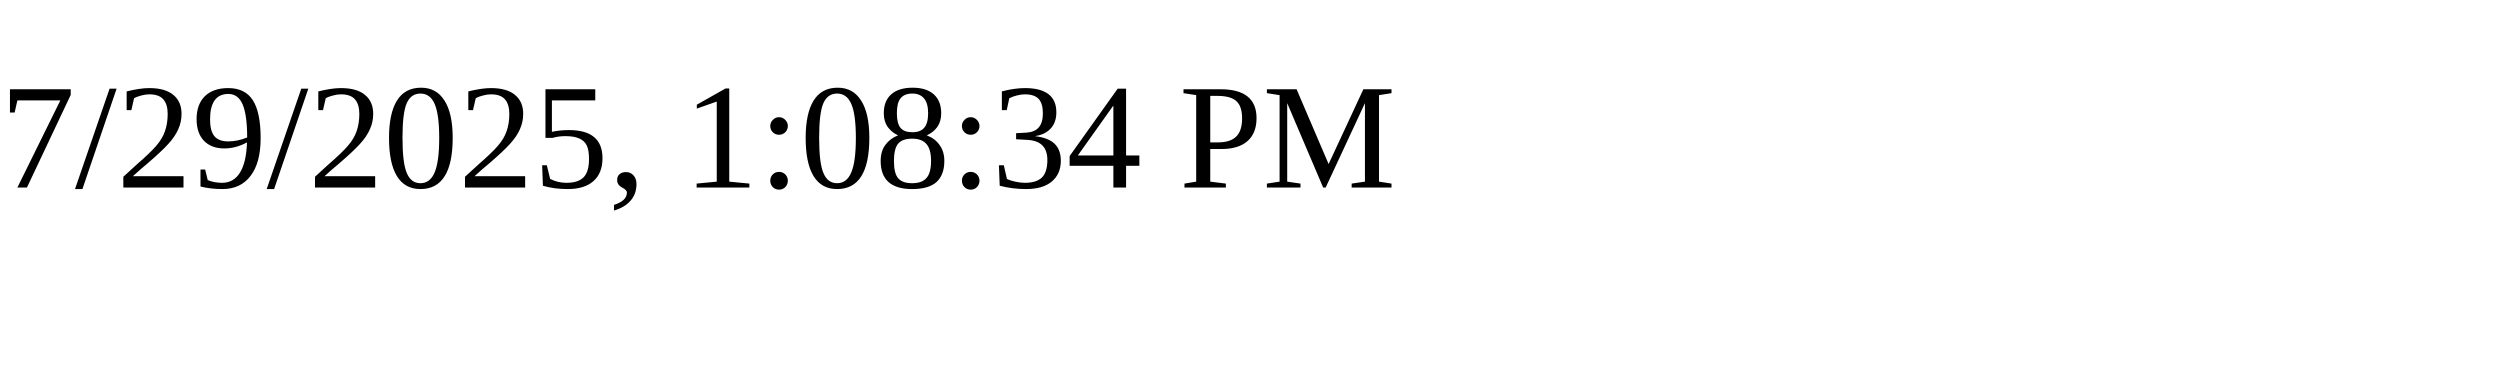
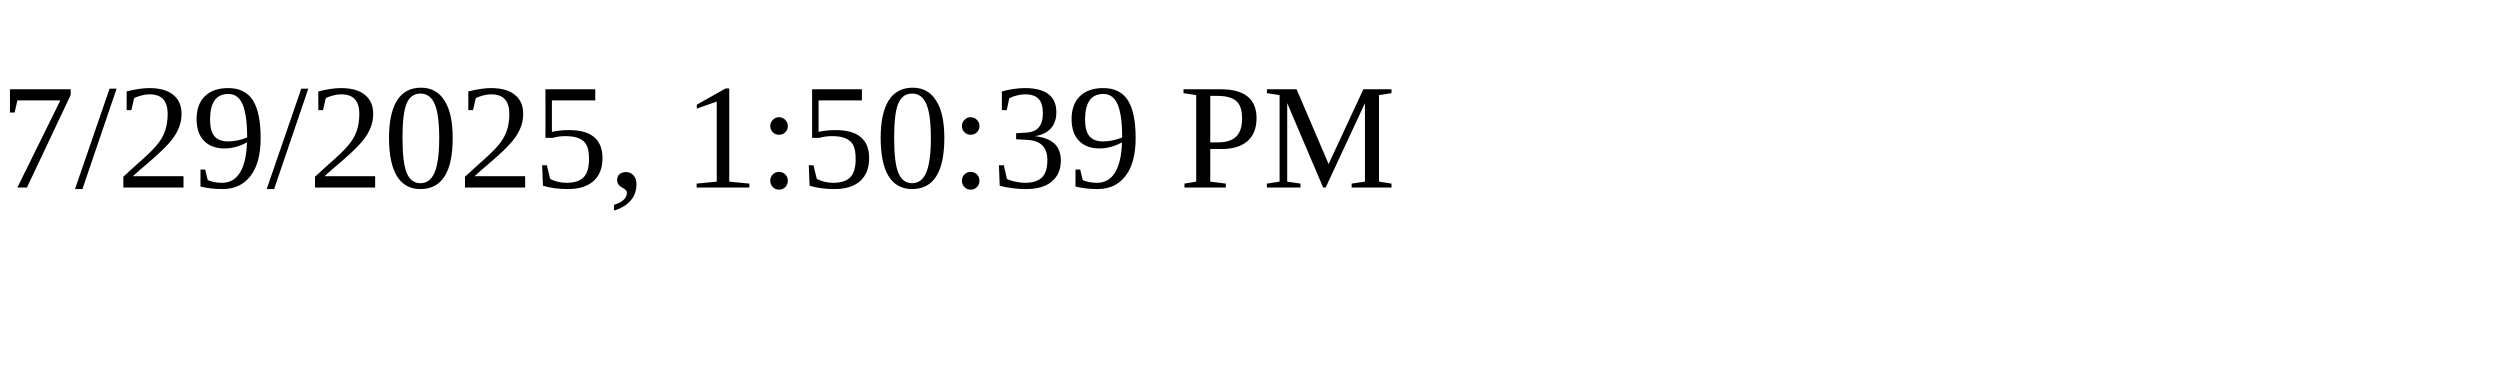
<svg xmlns="http://www.w3.org/2000/svg" height="30" width="200">
-   <text x="0" y="15">7/29/2025, 1:08:34 PM</text>
+   <text x="0" y="15">7/29/2025, 1:50:39 PM</text>
</svg>
